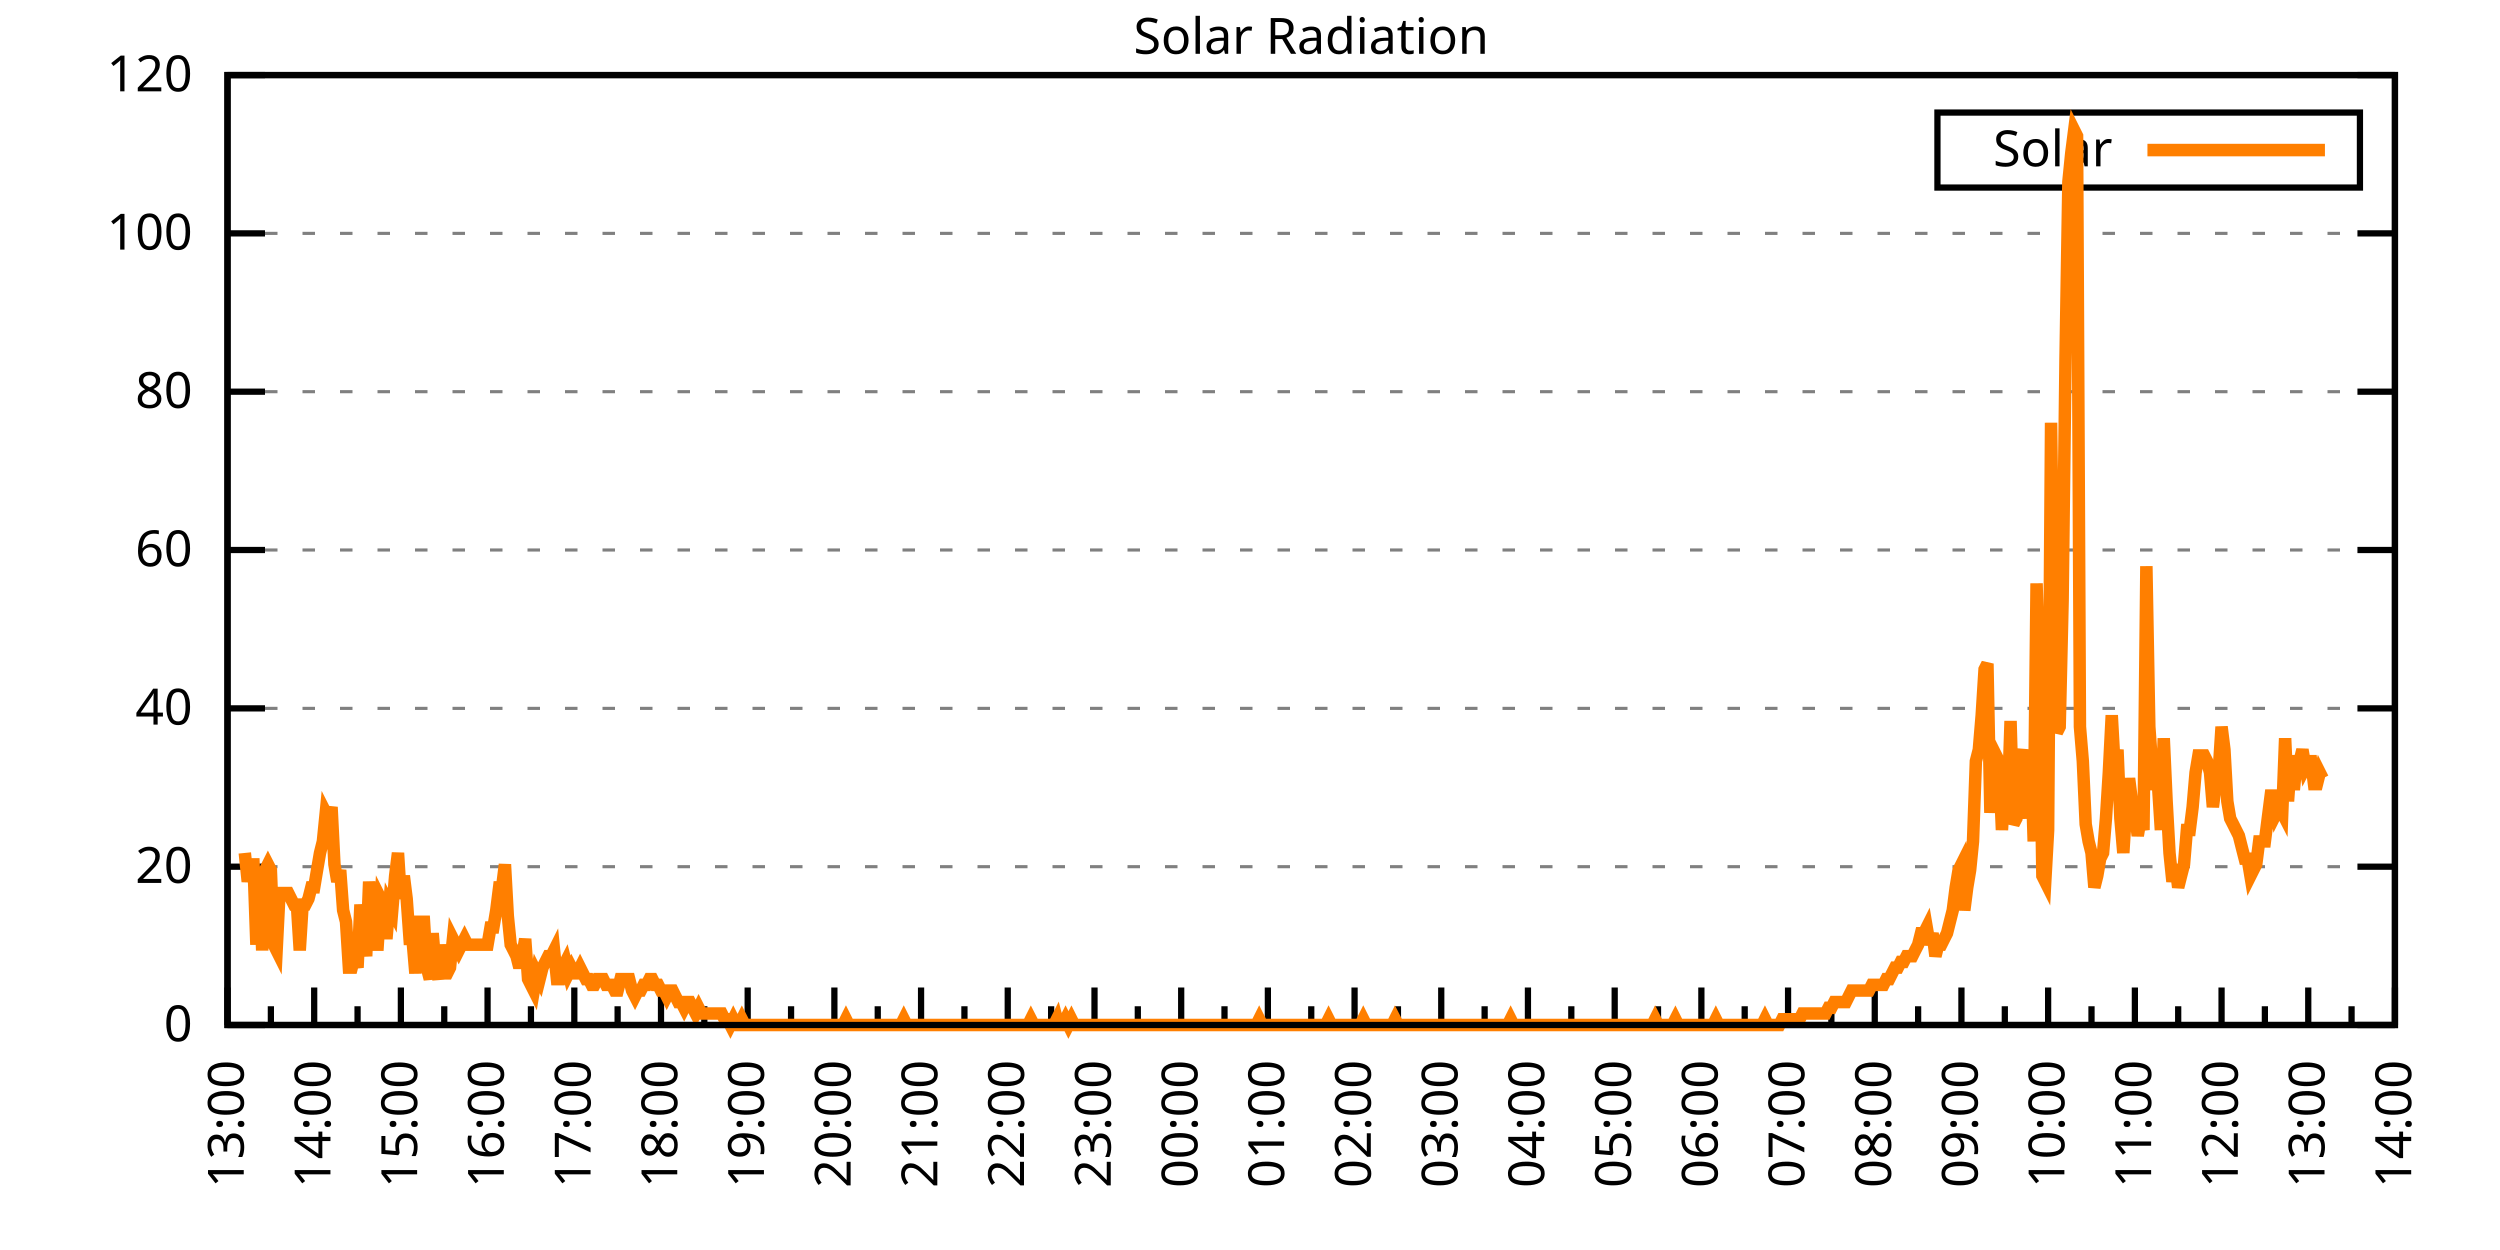
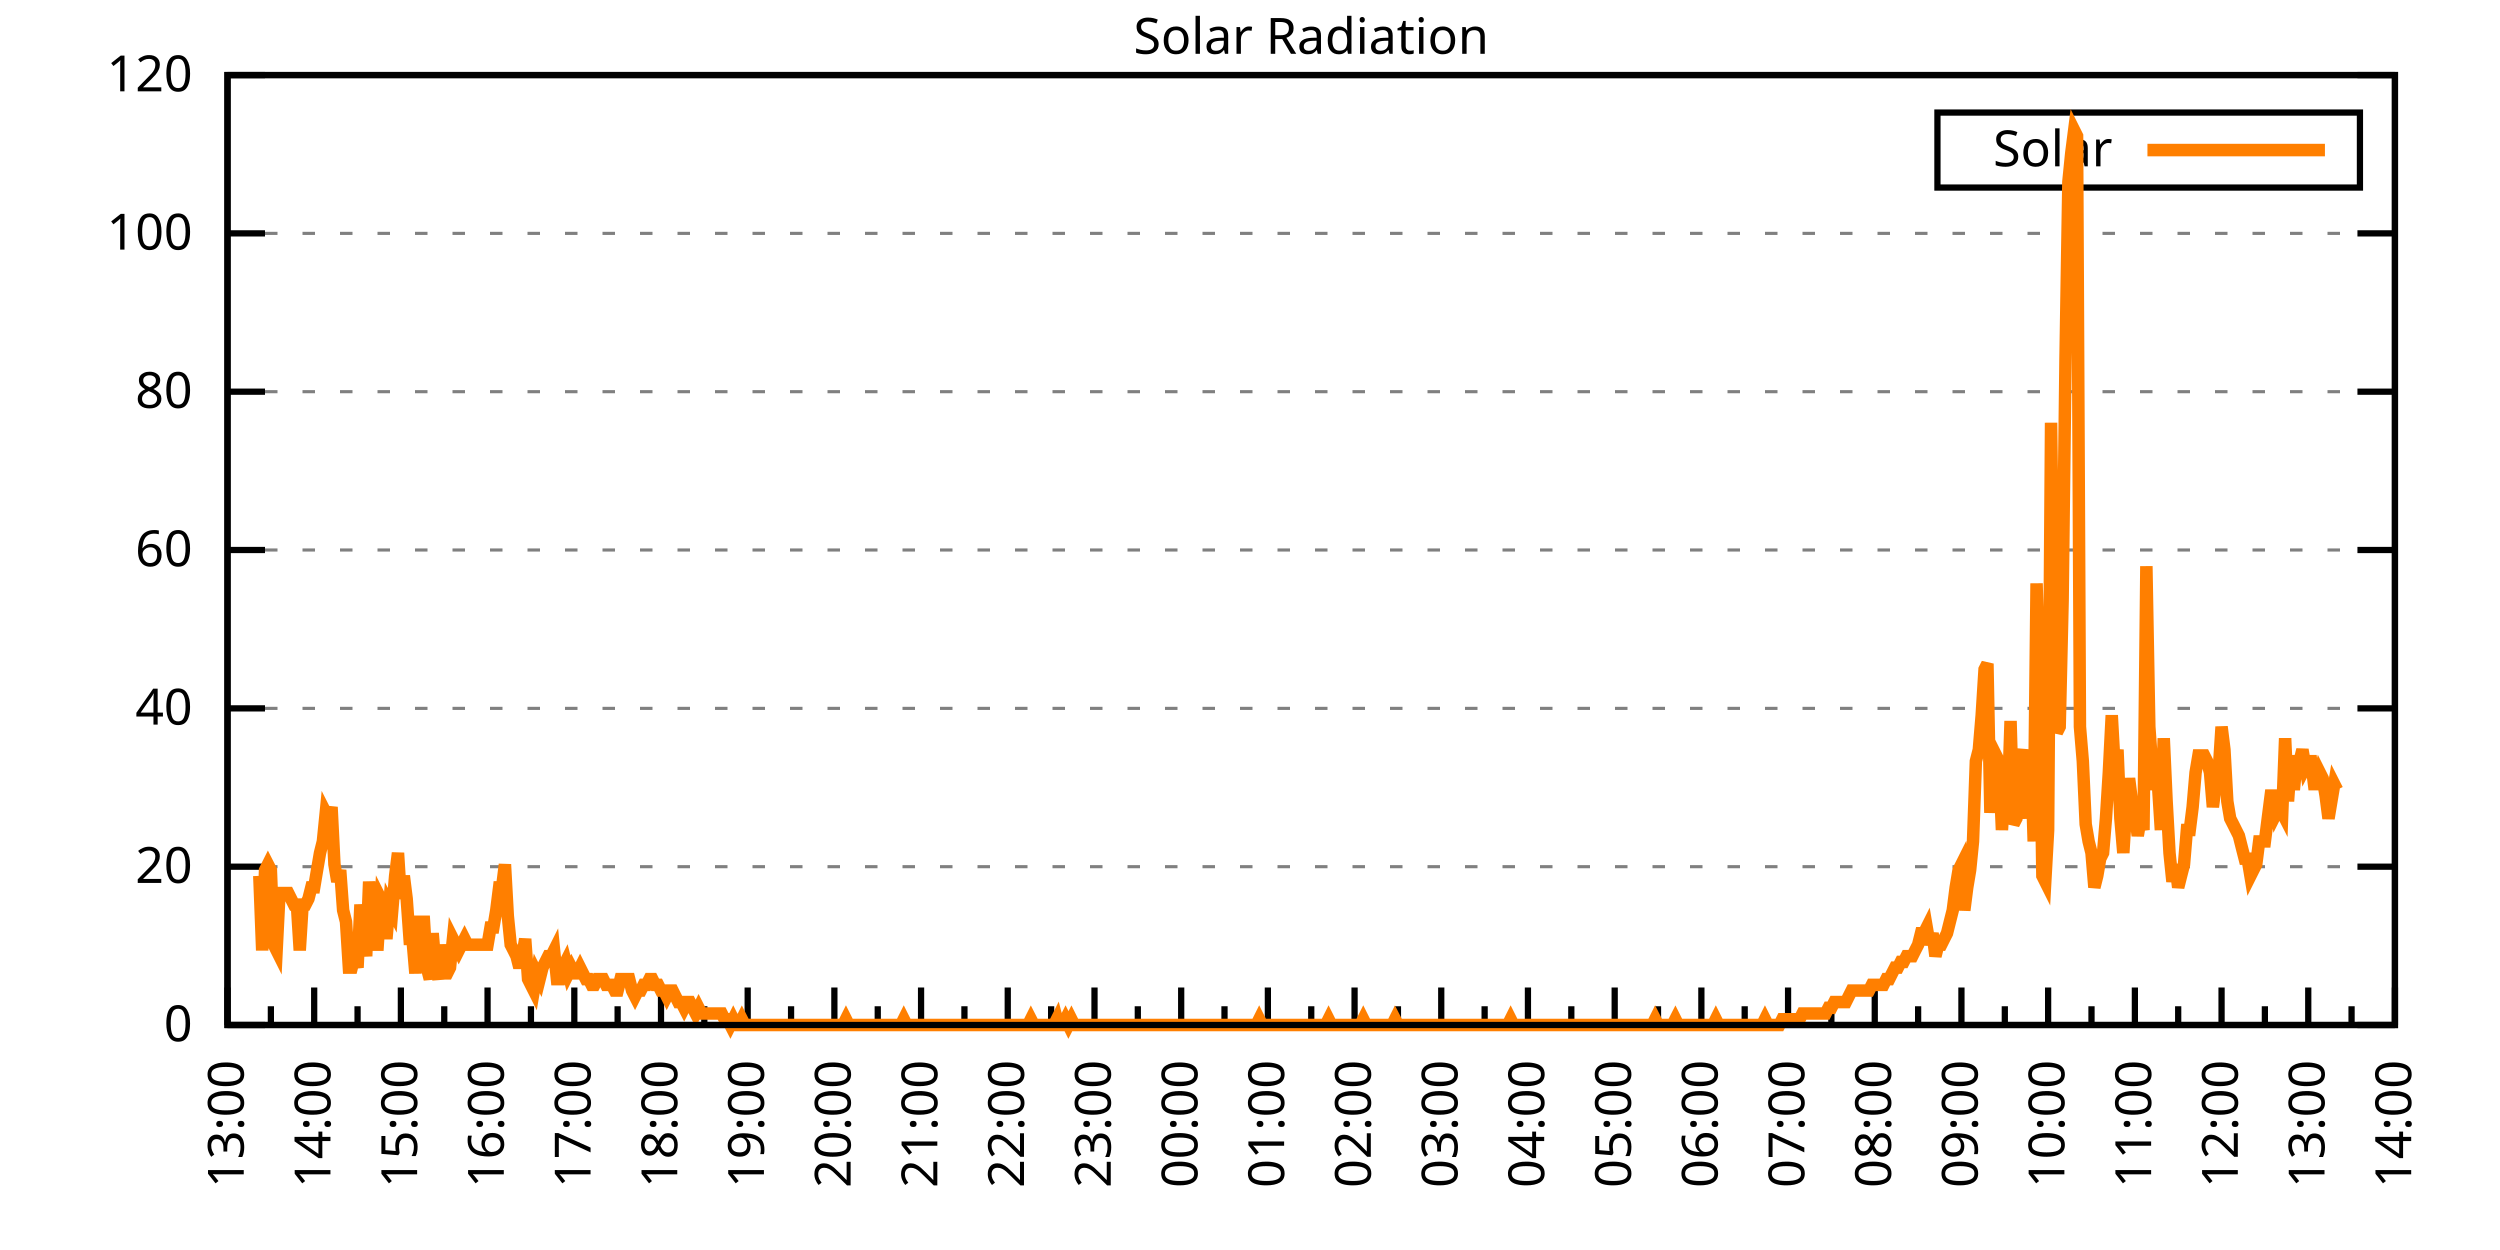
<svg xmlns="http://www.w3.org/2000/svg" xmlns:xlink="http://www.w3.org/1999/xlink" width="400" height="200" viewBox="0 0 400 200">
  <g id="gnuplot_canvas">
    <rect x="0" y="0" width="400" height="200" fill="none" />
    <defs>
      <circle id="gpDot" r="0.5" stroke-width="0.5" stroke="currentColor" />
      <path id="gpPt0" stroke-width="0.333" stroke="currentColor" d="M-1,0 h2 M0,-1 v2" />
      <path id="gpPt1" stroke-width="0.333" stroke="currentColor" d="M-1,-1 L1,1 M1,-1 L-1,1" />
      <path id="gpPt2" stroke-width="0.333" stroke="currentColor" d="M-1,0 L1,0 M0,-1 L0,1 M-1,-1 L1,1 M-1,1 L1,-1" />
      <rect id="gpPt3" stroke-width="0.333" stroke="currentColor" x="-1" y="-1" width="2" height="2" />
      <rect id="gpPt4" stroke-width="0.333" stroke="currentColor" fill="currentColor" x="-1" y="-1" width="2" height="2" />
      <circle id="gpPt5" stroke-width="0.333" stroke="currentColor" cx="0" cy="0" r="1" />
      <use xlink:href="#gpPt5" id="gpPt6" fill="currentColor" stroke="none" />
      <path id="gpPt7" stroke-width="0.333" stroke="currentColor" d="M0,-1.33 L-1.33,0.67 L1.33,0.67 z" />
      <use xlink:href="#gpPt7" id="gpPt8" fill="currentColor" stroke="none" />
      <use xlink:href="#gpPt7" id="gpPt9" stroke="currentColor" transform="rotate(180)" />
      <use xlink:href="#gpPt9" id="gpPt10" fill="currentColor" stroke="none" />
      <use xlink:href="#gpPt3" id="gpPt11" stroke="currentColor" transform="rotate(45)" />
      <use xlink:href="#gpPt11" id="gpPt12" fill="currentColor" stroke="none" />
      <path id="gpPt13" stroke-width="0.333" stroke="currentColor" d="M0,1.330 L1.265,0.411 L0.782,-1.067 L-0.782,-1.076 L-1.265,0.411 z" />
      <use xlink:href="#gpPt13" id="gpPt14" fill="currentColor" stroke="none" />
      <filter id="textbox" filterUnits="objectBoundingBox" x="0" y="0" height="1" width="1">
        <feFlood flood-color="white" flood-opacity="1" result="bgnd" />
        <feComposite in="SourceGraphic" in2="bgnd" operator="atop" />
      </filter>
      <filter id="greybox" filterUnits="objectBoundingBox" x="0" y="0" height="1" width="1">
        <feFlood flood-color="lightgrey" flood-opacity="1" result="grey" />
        <feComposite in="SourceGraphic" in2="grey" operator="atop" />
      </filter>
    </defs>
    <g fill="none" color="white" stroke="currentColor" stroke-width="1.00" stroke-linecap="butt" stroke-linejoin="miter">
</g>
    <g fill="none" color="black" stroke="currentColor" stroke-width="1.00" stroke-linecap="butt" stroke-linejoin="miter">
      <g stroke="none" shape-rendering="crispEdges">
        <polygon fill="rgb(255, 255, 255)" points="36.40,164.00 383.18,164.00 383.18,12.02 36.40,12.02 " />
      </g>
    </g>
    <g fill="none" color="black" stroke="currentColor" stroke-width="1.00" stroke-linecap="butt" stroke-linejoin="miter">
</g>
    <g fill="none" color="black" stroke="black" stroke-width="0.50" stroke-linecap="butt" stroke-linejoin="miter">
</g>
    <g fill="none" color="gray" stroke="currentColor" stroke-width="0.50" stroke-linecap="butt" stroke-linejoin="miter">
      <path stroke="gray" stroke-dasharray="2,4" class="gridline" d="M36.40,164.00 L383.19,164.00  " />
    </g>
    <g fill="none" color="gray" stroke="gray" stroke-width="1.00" stroke-linecap="butt" stroke-linejoin="miter">
</g>
    <g fill="none" color="black" stroke="currentColor" stroke-width="1.00" stroke-linecap="butt" stroke-linejoin="miter">
      <path stroke="black" d="M36.40,164.00 L42.40,164.00 M383.19,164.00 L377.19,164.00  " />
      <g transform="translate(30.80,166.60)" stroke="none" fill="black" font-family="Sans" font-size="8.00" text-anchor="end">
        <text>
          <tspan font-family="Sans"> 0</tspan>
        </text>
      </g>
    </g>
    <g fill="none" color="black" stroke="currentColor" stroke-width="1.00" stroke-linecap="butt" stroke-linejoin="miter">
</g>
    <g fill="none" color="black" stroke="black" stroke-width="0.50" stroke-linecap="butt" stroke-linejoin="miter">
</g>
    <g fill="none" color="gray" stroke="currentColor" stroke-width="0.50" stroke-linecap="butt" stroke-linejoin="miter">
      <path stroke="gray" stroke-dasharray="2,4" class="gridline" d="M36.40,138.67 L383.19,138.67  " />
    </g>
    <g fill="none" color="gray" stroke="gray" stroke-width="1.00" stroke-linecap="butt" stroke-linejoin="miter">
</g>
    <g fill="none" color="black" stroke="currentColor" stroke-width="1.00" stroke-linecap="butt" stroke-linejoin="miter">
      <path stroke="black" d="M36.40,138.67 L42.40,138.67 M383.19,138.67 L377.19,138.67  " />
      <g transform="translate(30.80,141.27)" stroke="none" fill="black" font-family="Sans" font-size="8.00" text-anchor="end">
        <text>
          <tspan font-family="Sans"> 20</tspan>
        </text>
      </g>
    </g>
    <g fill="none" color="black" stroke="currentColor" stroke-width="1.00" stroke-linecap="butt" stroke-linejoin="miter">
</g>
    <g fill="none" color="black" stroke="black" stroke-width="0.50" stroke-linecap="butt" stroke-linejoin="miter">
</g>
    <g fill="none" color="gray" stroke="currentColor" stroke-width="0.50" stroke-linecap="butt" stroke-linejoin="miter">
      <path stroke="gray" stroke-dasharray="2,4" class="gridline" d="M36.40,113.34 L383.19,113.34  " />
    </g>
    <g fill="none" color="gray" stroke="gray" stroke-width="1.00" stroke-linecap="butt" stroke-linejoin="miter">
</g>
    <g fill="none" color="black" stroke="currentColor" stroke-width="1.00" stroke-linecap="butt" stroke-linejoin="miter">
      <path stroke="black" d="M36.40,113.34 L42.40,113.34 M383.19,113.34 L377.19,113.34  " />
      <g transform="translate(30.80,115.94)" stroke="none" fill="black" font-family="Sans" font-size="8.00" text-anchor="end">
        <text>
          <tspan font-family="Sans"> 40</tspan>
        </text>
      </g>
    </g>
    <g fill="none" color="black" stroke="currentColor" stroke-width="1.00" stroke-linecap="butt" stroke-linejoin="miter">
</g>
    <g fill="none" color="black" stroke="black" stroke-width="0.50" stroke-linecap="butt" stroke-linejoin="miter">
</g>
    <g fill="none" color="gray" stroke="currentColor" stroke-width="0.50" stroke-linecap="butt" stroke-linejoin="miter">
      <path stroke="gray" stroke-dasharray="2,4" class="gridline" d="M36.40,88.00 L383.19,88.00  " />
    </g>
    <g fill="none" color="gray" stroke="gray" stroke-width="1.00" stroke-linecap="butt" stroke-linejoin="miter">
</g>
    <g fill="none" color="black" stroke="currentColor" stroke-width="1.00" stroke-linecap="butt" stroke-linejoin="miter">
      <path stroke="black" d="M36.40,88.00 L42.40,88.00 M383.19,88.00 L377.19,88.00  " />
      <g transform="translate(30.80,90.60)" stroke="none" fill="black" font-family="Sans" font-size="8.00" text-anchor="end">
        <text>
          <tspan font-family="Sans"> 60</tspan>
        </text>
      </g>
    </g>
    <g fill="none" color="black" stroke="currentColor" stroke-width="1.00" stroke-linecap="butt" stroke-linejoin="miter">
</g>
    <g fill="none" color="black" stroke="black" stroke-width="0.50" stroke-linecap="butt" stroke-linejoin="miter">
</g>
    <g fill="none" color="gray" stroke="currentColor" stroke-width="0.50" stroke-linecap="butt" stroke-linejoin="miter">
      <path stroke="gray" stroke-dasharray="2,4" class="gridline" d="M36.40,62.67 L383.19,62.67  " />
    </g>
    <g fill="none" color="gray" stroke="gray" stroke-width="1.00" stroke-linecap="butt" stroke-linejoin="miter">
</g>
    <g fill="none" color="black" stroke="currentColor" stroke-width="1.00" stroke-linecap="butt" stroke-linejoin="miter">
      <path stroke="black" d="M36.40,62.67 L42.40,62.67 M383.19,62.67 L377.19,62.67  " />
      <g transform="translate(30.80,65.27)" stroke="none" fill="black" font-family="Sans" font-size="8.00" text-anchor="end">
        <text>
          <tspan font-family="Sans"> 80</tspan>
        </text>
      </g>
    </g>
    <g fill="none" color="black" stroke="currentColor" stroke-width="1.00" stroke-linecap="butt" stroke-linejoin="miter">
</g>
    <g fill="none" color="black" stroke="black" stroke-width="0.50" stroke-linecap="butt" stroke-linejoin="miter">
</g>
    <g fill="none" color="gray" stroke="currentColor" stroke-width="0.50" stroke-linecap="butt" stroke-linejoin="miter">
      <path stroke="gray" stroke-dasharray="2,4" class="gridline" d="M36.40,37.34 L383.19,37.34  " />
    </g>
    <g fill="none" color="gray" stroke="gray" stroke-width="1.00" stroke-linecap="butt" stroke-linejoin="miter">
</g>
    <g fill="none" color="black" stroke="currentColor" stroke-width="1.00" stroke-linecap="butt" stroke-linejoin="miter">
      <path stroke="black" d="M36.40,37.34 L42.40,37.34 M383.19,37.34 L377.19,37.34  " />
      <g transform="translate(30.80,39.94)" stroke="none" fill="black" font-family="Sans" font-size="8.00" text-anchor="end">
        <text>
          <tspan font-family="Sans"> 100</tspan>
        </text>
      </g>
    </g>
    <g fill="none" color="black" stroke="currentColor" stroke-width="1.00" stroke-linecap="butt" stroke-linejoin="miter">
</g>
    <g fill="none" color="black" stroke="black" stroke-width="0.50" stroke-linecap="butt" stroke-linejoin="miter">
</g>
    <g fill="none" color="gray" stroke="currentColor" stroke-width="0.50" stroke-linecap="butt" stroke-linejoin="miter">
      <path stroke="gray" stroke-dasharray="2,4" class="gridline" d="M36.40,12.01 L383.19,12.01  " />
    </g>
    <g fill="none" color="gray" stroke="gray" stroke-width="1.00" stroke-linecap="butt" stroke-linejoin="miter">
</g>
    <g fill="none" color="black" stroke="currentColor" stroke-width="1.00" stroke-linecap="butt" stroke-linejoin="miter">
      <path stroke="black" d="M36.40,12.01 L42.40,12.01 M383.19,12.01 L377.19,12.01  " />
      <g transform="translate(30.80,14.61)" stroke="none" fill="black" font-family="Sans" font-size="8.00" text-anchor="end">
        <text>
          <tspan font-family="Sans"> 120</tspan>
        </text>
      </g>
    </g>
    <g fill="none" color="black" stroke="currentColor" stroke-width="1.00" stroke-linecap="butt" stroke-linejoin="miter">
      <path stroke="black" d="M36.40,164.00 L36.40,158.00  " />
      <g transform="translate(39.00,169.60) rotate(270)" stroke="none" fill="black" font-family="Sans" font-size="8.00" text-anchor="end">
        <text>
          <tspan font-family="Sans">13:00</tspan>
        </text>
      </g>
    </g>
    <g fill="none" color="black" stroke="currentColor" stroke-width="1.00" stroke-linecap="butt" stroke-linejoin="miter">
      <path stroke="black" d="M43.34,164.00 L43.34,161.00 M50.27,164.00 L50.27,158.00  " />
      <g transform="translate(52.87,169.60) rotate(270)" stroke="none" fill="black" font-family="Sans" font-size="8.00" text-anchor="end">
        <text>
          <tspan font-family="Sans">14:00</tspan>
        </text>
      </g>
    </g>
    <g fill="none" color="black" stroke="currentColor" stroke-width="1.00" stroke-linecap="butt" stroke-linejoin="miter">
      <path stroke="black" d="M57.21,164.00 L57.21,161.00 M64.14,164.00 L64.14,158.00  " />
      <g transform="translate(66.74,169.60) rotate(270)" stroke="none" fill="black" font-family="Sans" font-size="8.00" text-anchor="end">
        <text>
          <tspan font-family="Sans">15:00</tspan>
        </text>
      </g>
    </g>
    <g fill="none" color="black" stroke="currentColor" stroke-width="1.00" stroke-linecap="butt" stroke-linejoin="miter">
      <path stroke="black" d="M71.08,164.00 L71.08,161.00 M78.01,164.00 L78.01,158.00  " />
      <g transform="translate(80.61,169.60) rotate(270)" stroke="none" fill="black" font-family="Sans" font-size="8.00" text-anchor="end">
        <text>
          <tspan font-family="Sans">16:00</tspan>
        </text>
      </g>
    </g>
    <g fill="none" color="black" stroke="currentColor" stroke-width="1.00" stroke-linecap="butt" stroke-linejoin="miter">
      <path stroke="black" d="M84.95,164.00 L84.95,161.00 M91.89,164.00 L91.89,158.00  " />
      <g transform="translate(94.49,169.60) rotate(270)" stroke="none" fill="black" font-family="Sans" font-size="8.00" text-anchor="end">
        <text>
          <tspan font-family="Sans">17:00</tspan>
        </text>
      </g>
    </g>
    <g fill="none" color="black" stroke="currentColor" stroke-width="1.00" stroke-linecap="butt" stroke-linejoin="miter">
      <path stroke="black" d="M98.82,164.00 L98.82,161.00 M105.76,164.00 L105.76,158.00  " />
      <g transform="translate(108.36,169.60) rotate(270)" stroke="none" fill="black" font-family="Sans" font-size="8.00" text-anchor="end">
        <text>
          <tspan font-family="Sans">18:00</tspan>
        </text>
      </g>
    </g>
    <g fill="none" color="black" stroke="currentColor" stroke-width="1.00" stroke-linecap="butt" stroke-linejoin="miter">
      <path stroke="black" d="M112.69,164.00 L112.69,161.00 M119.63,164.00 L119.63,158.00  " />
      <g transform="translate(122.23,169.60) rotate(270)" stroke="none" fill="black" font-family="Sans" font-size="8.00" text-anchor="end">
        <text>
          <tspan font-family="Sans">19:00</tspan>
        </text>
      </g>
    </g>
    <g fill="none" color="black" stroke="currentColor" stroke-width="1.00" stroke-linecap="butt" stroke-linejoin="miter">
      <path stroke="black" d="M126.57,164.00 L126.57,161.00 M133.50,164.00 L133.50,158.00  " />
      <g transform="translate(136.10,169.60) rotate(270)" stroke="none" fill="black" font-family="Sans" font-size="8.00" text-anchor="end">
        <text>
          <tspan font-family="Sans">20:00</tspan>
        </text>
      </g>
    </g>
    <g fill="none" color="black" stroke="currentColor" stroke-width="1.00" stroke-linecap="butt" stroke-linejoin="miter">
      <path stroke="black" d="M140.44,164.00 L140.44,161.00 M147.37,164.00 L147.37,158.00  " />
      <g transform="translate(149.97,169.60) rotate(270)" stroke="none" fill="black" font-family="Sans" font-size="8.00" text-anchor="end">
        <text>
          <tspan font-family="Sans">21:00</tspan>
        </text>
      </g>
    </g>
    <g fill="none" color="black" stroke="currentColor" stroke-width="1.00" stroke-linecap="butt" stroke-linejoin="miter">
      <path stroke="black" d="M154.31,164.00 L154.31,161.00 M161.24,164.00 L161.24,158.00  " />
      <g transform="translate(163.84,169.60) rotate(270)" stroke="none" fill="black" font-family="Sans" font-size="8.00" text-anchor="end">
        <text>
          <tspan font-family="Sans">22:00</tspan>
        </text>
      </g>
    </g>
    <g fill="none" color="black" stroke="currentColor" stroke-width="1.00" stroke-linecap="butt" stroke-linejoin="miter">
      <path stroke="black" d="M168.18,164.00 L168.18,161.00 M175.12,164.00 L175.12,158.00  " />
      <g transform="translate(177.72,169.60) rotate(270)" stroke="none" fill="black" font-family="Sans" font-size="8.00" text-anchor="end">
        <text>
          <tspan font-family="Sans">23:00</tspan>
        </text>
      </g>
    </g>
    <g fill="none" color="black" stroke="currentColor" stroke-width="1.00" stroke-linecap="butt" stroke-linejoin="miter">
      <path stroke="black" d="M182.05,164.00 L182.05,161.00 M188.99,164.00 L188.99,158.00  " />
      <g transform="translate(191.59,169.60) rotate(270)" stroke="none" fill="black" font-family="Sans" font-size="8.00" text-anchor="end">
        <text>
          <tspan font-family="Sans">00:00</tspan>
        </text>
      </g>
    </g>
    <g fill="none" color="black" stroke="currentColor" stroke-width="1.00" stroke-linecap="butt" stroke-linejoin="miter">
      <path stroke="black" d="M195.92,164.00 L195.92,161.00 M202.86,164.00 L202.86,158.00  " />
      <g transform="translate(205.46,169.60) rotate(270)" stroke="none" fill="black" font-family="Sans" font-size="8.00" text-anchor="end">
        <text>
          <tspan font-family="Sans">01:00</tspan>
        </text>
      </g>
    </g>
    <g fill="none" color="black" stroke="currentColor" stroke-width="1.00" stroke-linecap="butt" stroke-linejoin="miter">
      <path stroke="black" d="M209.80,164.00 L209.80,161.00 M216.73,164.00 L216.73,158.00  " />
      <g transform="translate(219.33,169.60) rotate(270)" stroke="none" fill="black" font-family="Sans" font-size="8.00" text-anchor="end">
        <text>
          <tspan font-family="Sans">02:00</tspan>
        </text>
      </g>
    </g>
    <g fill="none" color="black" stroke="currentColor" stroke-width="1.00" stroke-linecap="butt" stroke-linejoin="miter">
      <path stroke="black" d="M223.67,164.00 L223.67,161.00 M230.60,164.00 L230.60,158.00  " />
      <g transform="translate(233.20,169.60) rotate(270)" stroke="none" fill="black" font-family="Sans" font-size="8.00" text-anchor="end">
        <text>
          <tspan font-family="Sans">03:00</tspan>
        </text>
      </g>
    </g>
    <g fill="none" color="black" stroke="currentColor" stroke-width="1.00" stroke-linecap="butt" stroke-linejoin="miter">
      <path stroke="black" d="M237.54,164.00 L237.54,161.00 M244.47,164.00 L244.47,158.00  " />
      <g transform="translate(247.07,169.60) rotate(270)" stroke="none" fill="black" font-family="Sans" font-size="8.00" text-anchor="end">
        <text>
          <tspan font-family="Sans">04:00</tspan>
        </text>
      </g>
    </g>
    <g fill="none" color="black" stroke="currentColor" stroke-width="1.00" stroke-linecap="butt" stroke-linejoin="miter">
      <path stroke="black" d="M251.41,164.00 L251.41,161.00 M258.35,164.00 L258.35,158.00  " />
      <g transform="translate(260.95,169.60) rotate(270)" stroke="none" fill="black" font-family="Sans" font-size="8.00" text-anchor="end">
        <text>
          <tspan font-family="Sans">05:00</tspan>
        </text>
      </g>
    </g>
    <g fill="none" color="black" stroke="currentColor" stroke-width="1.00" stroke-linecap="butt" stroke-linejoin="miter">
      <path stroke="black" d="M265.28,164.00 L265.28,161.00 M272.22,164.00 L272.22,158.00  " />
      <g transform="translate(274.82,169.60) rotate(270)" stroke="none" fill="black" font-family="Sans" font-size="8.00" text-anchor="end">
        <text>
          <tspan font-family="Sans">06:00</tspan>
        </text>
      </g>
    </g>
    <g fill="none" color="black" stroke="currentColor" stroke-width="1.00" stroke-linecap="butt" stroke-linejoin="miter">
      <path stroke="black" d="M279.15,164.00 L279.15,161.00 M286.09,164.00 L286.09,158.00  " />
      <g transform="translate(288.69,169.60) rotate(270)" stroke="none" fill="black" font-family="Sans" font-size="8.00" text-anchor="end">
        <text>
          <tspan font-family="Sans">07:00</tspan>
        </text>
      </g>
    </g>
    <g fill="none" color="black" stroke="currentColor" stroke-width="1.00" stroke-linecap="butt" stroke-linejoin="miter">
      <path stroke="black" d="M293.02,164.00 L293.02,161.00 M299.96,164.00 L299.96,158.00  " />
      <g transform="translate(302.56,169.60) rotate(270)" stroke="none" fill="black" font-family="Sans" font-size="8.00" text-anchor="end">
        <text>
          <tspan font-family="Sans">08:00</tspan>
        </text>
      </g>
    </g>
    <g fill="none" color="black" stroke="currentColor" stroke-width="1.00" stroke-linecap="butt" stroke-linejoin="miter">
      <path stroke="black" d="M306.90,164.00 L306.90,161.00 M313.83,164.00 L313.83,158.00  " />
      <g transform="translate(316.43,169.60) rotate(270)" stroke="none" fill="black" font-family="Sans" font-size="8.00" text-anchor="end">
        <text>
          <tspan font-family="Sans">09:00</tspan>
        </text>
      </g>
    </g>
    <g fill="none" color="black" stroke="currentColor" stroke-width="1.00" stroke-linecap="butt" stroke-linejoin="miter">
      <path stroke="black" d="M320.77,164.00 L320.77,161.00 M327.70,164.00 L327.70,158.00  " />
      <g transform="translate(330.30,169.60) rotate(270)" stroke="none" fill="black" font-family="Sans" font-size="8.00" text-anchor="end">
        <text>
          <tspan font-family="Sans">10:00</tspan>
        </text>
      </g>
    </g>
    <g fill="none" color="black" stroke="currentColor" stroke-width="1.00" stroke-linecap="butt" stroke-linejoin="miter">
      <path stroke="black" d="M334.64,164.00 L334.64,161.00 M341.58,164.00 L341.58,158.00  " />
      <g transform="translate(344.18,169.60) rotate(270)" stroke="none" fill="black" font-family="Sans" font-size="8.00" text-anchor="end">
        <text>
          <tspan font-family="Sans">11:00</tspan>
        </text>
      </g>
    </g>
    <g fill="none" color="black" stroke="currentColor" stroke-width="1.00" stroke-linecap="butt" stroke-linejoin="miter">
      <path stroke="black" d="M348.51,164.00 L348.51,161.00 M355.45,164.00 L355.45,158.00  " />
      <g transform="translate(358.05,169.60) rotate(270)" stroke="none" fill="black" font-family="Sans" font-size="8.00" text-anchor="end">
        <text>
          <tspan font-family="Sans">12:00</tspan>
        </text>
      </g>
    </g>
    <g fill="none" color="black" stroke="currentColor" stroke-width="1.00" stroke-linecap="butt" stroke-linejoin="miter">
      <path stroke="black" d="M362.38,164.00 L362.38,161.00 M369.32,164.00 L369.32,158.00  " />
      <g transform="translate(371.92,169.60) rotate(270)" stroke="none" fill="black" font-family="Sans" font-size="8.00" text-anchor="end">
        <text>
          <tspan font-family="Sans">13:00</tspan>
        </text>
      </g>
    </g>
    <g fill="none" color="black" stroke="currentColor" stroke-width="1.00" stroke-linecap="butt" stroke-linejoin="miter">
      <path stroke="black" d="M376.25,164.00 L376.25,161.00 M383.19,164.00 L383.19,158.00  " />
      <g transform="translate(385.79,169.60) rotate(270)" stroke="none" fill="black" font-family="Sans" font-size="8.00" text-anchor="end">
        <text>
          <tspan font-family="Sans">14:00</tspan>
        </text>
      </g>
    </g>
    <g fill="none" color="black" stroke="currentColor" stroke-width="1.00" stroke-linecap="butt" stroke-linejoin="miter">
</g>
    <g fill="none" color="black" stroke="currentColor" stroke-width="1.00" stroke-linecap="butt" stroke-linejoin="miter">
      <path stroke="black" d="M36.40,12.01 L36.40,164.00 L383.19,164.00 L383.19,12.01 L36.40,12.01 Z  " />
    </g>
    <g fill="none" color="black" stroke="currentColor" stroke-width="1.00" stroke-linecap="butt" stroke-linejoin="miter">
      <g transform="translate(6.80,88.01) rotate(270)" stroke="none" fill="black" font-family="Sans" font-size="8.00" text-anchor="middle">
        <text />
      </g>
    </g>
    <g fill="none" color="black" stroke="currentColor" stroke-width="1.00" stroke-linecap="butt" stroke-linejoin="miter">
</g>
    <g fill="none" color="black" stroke="currentColor" stroke-width="1.00" stroke-linecap="butt" stroke-linejoin="miter">
      <path stroke="black" d="M309.99,30.01 L309.99,18.01 L377.59,18.01 L377.59,30.01 L309.99,30.01 Z  " />
    </g>
    <g id="Solar_Radiation_plot_1">
      <g fill="none" color="white" stroke="black" stroke-width="2.00" stroke-linecap="butt" stroke-linejoin="miter">
</g>
      <g fill="none" color="black" stroke="currentColor" stroke-width="2.00" stroke-linecap="butt" stroke-linejoin="miter">
        <g transform="translate(337.99,26.61)" stroke="none" fill="black" font-family="Sans" font-size="8.00" text-anchor="end">
          <text>
            <tspan font-family="Sans">Solar</tspan>
          </text>
        </g>
      </g>
      <g fill="none" color="black" stroke="currentColor" stroke-width="2.00" stroke-linecap="butt" stroke-linejoin="miter">
-         <path stroke="rgb(255, 127,   0)" d="M343.59,24.01 L371.99,24.01 M39.17,136.47 L39.64,141.06 L40.10,138.30 L40.56,138.30 L41.02,151.15 L41.49,140.14   L41.95,152.07 L42.41,139.22 L42.87,138.30 L43.34,139.22 L43.80,151.15 L44.26,152.07 L44.72,142.89 L45.19,142.89   L45.65,142.89 L46.11,142.89 L46.57,143.81 L47.03,144.73 L47.50,144.73 L47.96,152.07 L48.42,144.73 L48.88,144.73   L49.35,143.81 L49.81,141.98 L50.27,141.98 L50.73,139.22 L51.20,136.47 L51.66,134.63 L52.12,130.05 L52.58,130.96   L53.05,129.13 L53.51,138.30 L53.97,141.06 L54.43,139.22 L54.90,145.65 L55.36,147.48 L55.82,154.82 L56.28,154.82   L56.75,152.99 L57.21,154.82 L57.67,144.73 L58.13,149.32 L58.59,152.99 L59.06,141.06 L59.52,146.56 L59.98,151.15   L60.44,151.15 L60.91,143.81 L61.37,144.73 L61.83,150.23 L62.29,144.73 L62.76,145.65 L63.22,140.14 L63.68,136.47   L64.14,143.81 L64.61,140.14 L65.07,143.81 L65.53,150.23 L65.99,150.23 L66.46,155.74 L66.92,147.48 L67.38,147.48   L67.84,147.48 L68.30,154.82 L68.77,156.66 L69.23,149.32 L69.69,154.82 L70.15,156.66 L70.62,151.15 L71.08,155.74   L71.54,155.74 L72.00,154.82 L72.47,150.23 L72.93,151.15 L73.39,152.07 L73.85,151.15 L74.32,150.23 L74.78,151.15   L75.24,151.15 L75.70,151.15 L76.17,151.15 L76.63,151.15 L77.09,151.15 L77.55,151.15 L78.01,151.15 L78.48,148.40   L78.94,148.40 L79.40,145.65 L79.86,141.98 L80.33,141.98 L80.79,138.30 L81.25,146.56 L81.71,151.15 L82.18,152.07   L82.64,152.99 L83.10,154.82 L83.56,152.99 L84.03,150.23 L84.49,156.66 L84.95,157.58 L85.41,158.49 L85.88,155.74   L86.34,156.66 L86.80,154.82 L87.26,153.91 L87.72,152.99 L88.19,152.99 L88.65,152.07 L89.11,156.66 L89.57,156.66   L90.04,154.82 L90.50,153.91 L90.96,155.74 L91.42,154.82 L91.89,155.74 L92.35,155.74 L92.81,154.82 L93.27,155.74   L93.74,156.66 L94.20,156.66 L94.66,157.58 L95.12,157.58 L95.59,156.66 L96.05,156.66 L96.51,156.66 L96.97,157.58   L97.44,157.58 L97.90,157.58 L98.36,158.49 L98.82,158.49 L99.28,156.66 L99.75,156.66 L100.21,156.66 L100.67,156.66   L101.13,158.49 L101.60,159.41 L102.06,158.49 L102.52,158.49 L102.98,157.58 L103.45,157.58 L103.91,156.66 L104.37,156.66   L104.83,157.58 L105.30,157.58 L105.76,158.49 L106.22,158.49 L106.68,159.41 L107.15,158.49 L107.61,158.49 L108.07,159.41   L108.53,160.33 L108.99,160.33 L109.46,161.25 L109.92,160.33 L110.38,160.33 L110.84,161.25 L111.31,162.16 L111.77,161.25   L112.23,162.16 L112.69,162.16 L113.16,162.16 L113.62,162.16 L114.08,162.16 L114.54,162.16 L115.01,162.16 L115.47,162.16   L115.93,163.08 L116.39,163.08 L116.86,164.00 L117.32,163.08 L117.78,164.00 L118.24,164.00 L118.70,163.08 L119.17,164.00   L119.63,164.00 L120.09,164.00 L120.55,164.00 L121.02,164.00 L121.48,164.00 L121.94,164.00 L122.40,164.00 L122.87,164.00   L123.33,164.00 L123.79,164.00 L124.25,164.00 L124.72,164.00 L125.18,164.00 L125.64,164.00 L126.10,164.00 L126.57,164.00   L127.03,164.00 L127.49,164.00 L127.95,164.00 L128.41,164.00 L128.88,164.00 L129.34,164.00 L129.80,164.00 L130.26,164.00   L130.73,164.00 L131.19,164.00 L131.65,164.00 L132.11,164.00 L132.58,164.00 L133.04,164.00 L133.50,164.00 L133.96,164.00   L134.43,164.00 L134.89,164.00 L135.35,163.08 L135.81,164.00 L136.28,164.00 L136.74,164.00 L137.20,164.00 L137.66,164.00   L138.13,164.00 L138.59,164.00 L139.05,164.00 L139.51,164.00 L139.97,164.00 L140.44,164.00 L140.90,164.00 L141.36,164.00   L141.82,164.00 L142.29,164.00 L142.75,164.00 L143.21,164.00 L143.67,164.00 L144.14,164.00 L144.60,163.08 L145.06,164.00   L145.52,164.00 L145.99,164.00 L146.45,164.00 L146.91,164.00 L147.37,164.00 L147.84,164.00 L148.30,164.00 L148.76,164.00   L149.22,164.00 L149.68,164.00 L150.15,164.00 L150.61,164.00 L151.07,164.00 L151.53,164.00 L152.00,164.00 L152.46,164.00   L152.92,164.00 L153.38,164.00 L153.85,164.00 L154.31,164.00 L154.77,164.00 L155.23,164.00 L155.70,164.00 L156.16,164.00   L156.62,164.00 L157.08,164.00 L157.55,164.00 L158.01,164.00 L158.47,164.00 L158.93,164.00 L159.39,164.00 L159.86,164.00   L160.32,164.00 L160.78,164.00 L161.24,164.00 L161.71,164.00 L162.17,164.00 L162.63,164.00 L163.09,164.00 L163.56,164.00   L164.02,164.00 L164.48,164.00 L164.94,163.08 L165.41,164.00 L165.87,164.00 L166.33,164.00 L166.79,164.00 L167.26,164.00   L167.72,164.00 L168.18,164.00 L168.64,164.00 L169.10,163.08 L169.34,164.00 L170.03,164.00 L170.49,163.08 L170.95,164.00   L171.42,163.08 L171.88,164.00 L172.34,164.00 L172.80,164.00 L173.27,164.00 L173.73,164.00 L174.19,164.00 L174.65,164.00   L175.12,164.00 L175.58,164.00 L176.04,164.00 L176.50,164.00 L176.97,164.00 L177.43,164.00 L177.89,164.00 L178.35,164.00   L178.82,164.00 L179.28,164.00 L179.74,164.00 L180.20,164.00 L180.66,164.00 L181.13,164.00 L181.59,164.00 L182.05,164.00   L182.51,164.00 L182.98,164.00 L183.44,164.00 L183.90,164.00 L184.36,164.00 L184.83,164.00 L185.29,164.00 L185.75,164.00   L186.21,164.00 L186.68,164.00 L187.14,164.00 L187.60,164.00 L188.06,164.00 L188.53,164.00 L188.99,164.00 L189.45,164.00   L189.91,164.00 L190.37,164.00 L190.84,164.00 L191.30,164.00 L191.76,164.00 L192.22,164.00 L192.69,164.00 L193.15,164.00   L193.61,164.00 L194.07,164.00 L194.54,164.00 L195.00,164.00 L195.46,164.00 L195.92,164.00 L196.39,164.00 L196.85,164.00   L197.31,164.00 L197.77,164.00 L198.24,164.00 L198.70,164.00 L199.16,164.00 L199.62,164.00 L200.08,164.00 L200.55,164.00   L201.01,164.00 L201.47,163.08 L201.93,164.00 L202.40,164.00 L202.86,164.00 L203.32,164.00 L203.78,164.00 L204.25,164.00   L204.71,164.00 L205.17,164.00 L205.63,164.00 L206.10,164.00 L206.56,164.00 L207.02,164.00 L207.48,164.00 L207.95,164.00   L208.41,164.00 L208.87,164.00 L209.33,164.00 L209.80,164.00 L210.26,164.00 L210.72,164.00 L211.18,164.00 L211.64,164.00   L212.11,164.00 L212.57,163.08 L213.03,164.00 L213.49,164.00 L213.96,164.00 L214.42,164.00 L214.88,164.00 L215.34,164.00   L215.81,164.00 L216.27,164.00 L216.73,164.00 L217.19,164.00 L217.66,164.00 L218.12,163.08 L218.58,164.00 L219.04,164.00   L219.51,164.00 L219.97,164.00 L220.43,164.00 L220.89,164.00 L221.35,164.00 L221.82,164.00 L222.28,164.00 L222.74,164.00   L223.20,163.08 L223.67,164.00 L224.13,164.00 L224.59,164.00 L225.05,164.00 L225.52,164.00 L225.98,164.00 L226.44,164.00   L226.90,164.00 L227.37,164.00 L227.83,164.00 L228.29,164.00 L228.75,164.00 L229.22,164.00 L229.68,164.00 L230.14,164.00   L230.60,164.00 L231.06,164.00 L231.53,164.00 L231.99,164.00 L232.45,164.00 L232.91,164.00 L233.38,164.00 L233.84,164.00   L234.30,164.00 L234.76,164.00 L235.23,164.00 L235.69,164.00 L236.15,164.00 L236.61,164.00 L237.08,164.00 L237.54,164.00   L238.00,164.00 L238.46,164.00 L238.93,164.00 L239.39,164.00 L239.85,164.00 L240.31,164.00 L240.77,164.00 L241.24,164.00   L241.70,163.08 L242.16,164.00 L242.62,164.00 L243.09,164.00 L243.55,164.00 L244.01,164.00 L244.47,164.00 L244.94,164.00   L245.40,164.00 L245.86,164.00 L246.32,164.00 L246.79,164.00 L247.25,164.00 L247.71,164.00 L248.17,164.00 L248.64,164.00   L249.10,164.00 L249.56,164.00 L250.02,164.00 L250.49,164.00 L250.95,164.00 L251.41,164.00 L251.87,164.00 L252.33,164.00   L252.80,164.00 L253.26,164.00 L253.72,164.00 L254.18,164.00 L254.65,164.00 L255.11,164.00 L255.57,164.00 L256.03,164.00   L256.50,164.00 L256.96,164.00 L257.42,164.00 L257.88,164.00 L258.35,164.00 L258.81,164.00 L259.27,164.00 L259.73,164.00   L260.20,164.00 L260.66,164.00 L261.12,164.00 L261.58,164.00 L262.04,164.00 L262.51,164.00 L262.97,164.00 L263.43,164.00   L263.89,164.00 L264.36,164.00 L264.82,163.08 L265.28,164.00 L265.74,164.00 L266.21,164.00 L266.67,164.00 L267.13,164.00   L267.59,164.00 L268.06,163.08 L268.52,164.00 L268.98,164.00 L269.44,164.00 L269.91,164.00 L270.37,164.00 L270.83,164.00   L271.29,164.00 L271.75,164.00 L272.22,164.00 L272.68,164.00 L273.14,164.00 L273.60,164.00 L274.07,164.00 L274.53,163.08   L274.99,164.00 L275.45,164.00 L275.92,164.00 L276.38,164.00 L276.84,164.00 L277.30,164.00 L277.77,164.00 L278.23,164.00   L278.69,164.00 L279.15,164.00 L279.62,164.00 L280.08,164.00 L280.54,164.00 L281.00,164.00 L281.46,164.00 L281.93,164.00   L282.39,163.08 L282.85,164.00 L283.31,164.00 L283.78,164.00 L284.24,164.00 L284.70,164.00 L285.16,163.08 L285.63,163.08   L286.09,163.08 L286.55,163.08 L287.01,163.08 L287.48,163.08 L287.94,163.08 L288.40,162.16 L288.86,162.16 L289.33,162.16   L289.79,162.16 L290.25,162.16 L290.71,162.16 L291.18,162.16 L291.64,162.16 L292.10,162.16 L292.56,161.25 L293.02,161.25   L293.49,160.33 L293.95,160.33 L294.41,160.33 L294.87,160.33 L295.34,160.33 L295.80,159.41 L296.26,158.49 L296.72,158.49   L297.19,158.49 L297.65,158.49 L298.11,158.49 L298.57,158.49 L299.04,158.49 L299.50,157.58 L299.96,157.58 L300.42,157.58   L300.89,157.58 L301.35,157.58 L301.81,156.66 L302.27,156.66 L302.73,155.74 L303.20,154.82 L303.66,154.82 L304.12,153.91   L304.58,153.91 L305.05,152.99 L305.51,152.99 L305.97,152.99 L306.43,152.07 L306.90,151.15 L307.36,149.32 L307.82,149.32   L308.28,148.40 L308.75,151.15 L309.21,149.32 L309.67,152.99 L310.13,151.15 L310.60,151.15 L311.06,150.23 L311.52,149.32   L311.98,147.48 L312.44,145.65 L312.91,141.98 L313.37,139.22 L313.83,138.30 L314.29,145.65 L314.76,141.98 L315.22,139.22   L315.68,134.63 L316.14,121.79 L316.61,119.95 L317.07,114.44 L317.53,107.10 L317.99,106.19 L318.46,130.05 L318.92,122.70   L319.38,120.87 L319.84,121.79 L320.31,132.80 L320.77,125.46 L321.23,129.13 L321.69,115.36 L322.15,131.88 L322.62,130.96   L323.08,121.79 L323.54,119.95 L324.00,125.46 L324.47,130.96 L324.93,119.95 L325.39,134.63 L325.85,93.34 L326.32,109.86   L326.78,140.14 L327.24,141.06 L327.70,132.80 L328.17,67.64 L328.63,103.43 L329.09,117.20 L329.55,116.28 L330.02,96.09   L330.48,57.55 L330.94,29.10 L331.40,24.51 L331.87,20.84 L332.33,21.76 L332.79,116.28 L333.25,121.79 L333.71,131.88   L334.18,134.63 L334.64,136.47 L335.10,141.98 L335.56,140.14 L336.03,137.39 L336.49,136.47 L336.95,130.96 L337.41,123.62   L337.88,114.44 L338.34,122.70 L338.80,119.95 L339.26,130.96 L339.73,136.47 L340.19,129.13 L340.65,124.54 L341.11,128.21   L341.58,130.05 L342.04,133.72 L342.50,130.96 L342.96,132.80 L343.42,90.59 L343.89,116.28 L344.35,122.70 L344.81,125.46   L345.27,125.46 L345.74,132.80 L346.20,118.12 L346.66,128.21 L347.12,136.47 L347.59,141.06 L348.05,138.30 L348.51,141.98   L348.97,140.14 L349.44,138.30 L349.90,132.80 L350.36,132.80 L350.82,129.13 L351.29,123.62 L351.75,120.87 L352.21,120.87   L352.67,120.87 L353.13,121.79 L353.60,123.62 L354.06,129.13 L354.52,125.46 L354.98,123.62 L355.45,116.28 L355.91,119.95   L356.37,128.21 L356.83,130.96 L357.30,131.88 L357.76,132.80 L358.22,133.72 L358.68,135.55 L359.15,137.39 L359.61,137.39   L360.07,140.14 L360.53,139.22 L361.00,138.30 L361.46,134.63 L361.92,134.63 L362.38,134.63 L362.84,130.96 L363.31,127.29   L363.77,127.29 L364.23,130.05 L364.69,129.13 L365.16,130.05 L365.62,118.12 L366.08,128.21 L366.54,121.79 L367.01,126.37   L367.47,121.79 L367.93,121.79 L368.39,119.95 L368.86,122.70 L369.32,121.79 L369.78,121.79 L370.24,125.46 L370.71,125.46   L371.17,123.62 L371.63,124.54  " />
+         <path stroke="rgb(255, 127,   0)" d="M343.59,24.01 L371.99,24.01 M41.49,140.14 L41.95,152.07 L42.41,139.22 L42.87,138.30 L43.34,139.22 L43.80,151.15   L44.26,152.07 L44.72,142.89 L45.19,142.89 L45.65,142.89 L46.11,142.89 L46.57,143.81 L47.03,144.73 L47.50,144.73   L47.96,152.07 L48.42,144.73 L48.88,144.73 L49.35,143.81 L49.81,141.98 L50.27,141.98 L50.73,139.22 L51.20,136.47   L51.66,134.63 L52.12,130.05 L52.58,130.96 L53.05,129.13 L53.51,138.30 L53.97,141.06 L54.43,139.22 L54.90,145.65   L55.36,147.48 L55.82,154.82 L56.28,154.82 L56.75,152.99 L57.21,154.82 L57.67,144.73 L58.13,149.32 L58.59,152.99   L59.06,141.06 L59.52,146.56 L59.98,151.15 L60.44,151.15 L60.91,143.81 L61.37,144.73 L61.83,150.23 L62.29,144.73   L62.76,145.65 L63.22,140.14 L63.68,136.47 L64.14,143.81 L64.61,140.14 L65.07,143.81 L65.53,150.23 L65.99,150.23   L66.46,155.74 L66.92,147.48 L67.38,147.48 L67.84,147.48 L68.30,154.82 L68.77,156.66 L69.23,149.32 L69.69,154.82   L70.15,156.66 L70.62,151.15 L71.08,155.74 L71.54,155.74 L72.00,154.82 L72.47,150.23 L72.93,151.15 L73.39,152.07   L73.85,151.15 L74.32,150.23 L74.78,151.15 L75.24,151.15 L75.70,151.15 L76.17,151.15 L76.63,151.15 L77.09,151.15   L77.55,151.15 L78.01,151.15 L78.48,148.40 L78.94,148.40 L79.40,145.65 L79.86,141.98 L80.33,141.98 L80.79,138.30   L81.25,146.56 L81.71,151.15 L82.18,152.07 L82.64,152.99 L83.10,154.82 L83.56,152.99 L84.03,150.23 L84.49,156.66   L84.95,157.58 L85.41,158.49 L85.88,155.74 L86.34,156.66 L86.80,154.82 L87.26,153.91 L87.72,152.99 L88.19,152.99   L88.65,152.07 L89.11,156.66 L89.57,156.66 L90.04,154.82 L90.50,153.91 L90.96,155.74 L91.42,154.82 L91.89,155.74   L92.35,155.74 L92.81,154.82 L93.27,155.74 L93.74,156.66 L94.20,156.66 L94.66,157.58 L95.12,157.58 L95.59,156.66   L96.05,156.66 L96.51,156.66 L96.97,157.58 L97.44,157.58 L97.90,157.58 L98.36,158.49 L98.82,158.49 L99.28,156.66   L99.75,156.66 L100.21,156.66 L100.67,156.66 L101.13,158.49 L101.60,159.41 L102.06,158.49 L102.52,158.49 L102.98,157.58   L103.45,157.58 L103.91,156.66 L104.37,156.66 L104.83,157.58 L105.30,157.58 L105.76,158.49 L106.22,158.49 L106.68,159.41   L107.15,158.49 L107.61,158.49 L108.07,159.41 L108.53,160.33 L108.99,160.33 L109.46,161.25 L109.92,160.33 L110.38,160.33   L110.84,161.25 L111.31,162.16 L111.77,161.25 L112.23,162.16 L112.69,162.16 L113.16,162.16 L113.62,162.16 L114.08,162.16   L114.54,162.16 L115.01,162.16 L115.47,162.16 L115.93,163.08 L116.39,163.08 L116.86,164.00 L117.32,163.08 L117.78,164.00   L118.24,164.00 L118.70,163.08 L119.17,164.00 L119.63,164.00 L120.09,164.00 L120.55,164.00 L121.02,164.00 L121.48,164.00   L121.94,164.00 L122.40,164.00 L122.87,164.00 L123.33,164.00 L123.79,164.00 L124.25,164.00 L124.72,164.00 L125.18,164.00   L125.64,164.00 L126.10,164.00 L126.57,164.00 L127.03,164.00 L127.49,164.00 L127.95,164.00 L128.41,164.00 L128.88,164.00   L129.34,164.00 L129.80,164.00 L130.26,164.00 L130.73,164.00 L131.19,164.00 L131.65,164.00 L132.11,164.00 L132.58,164.00   L133.04,164.00 L133.50,164.00 L133.96,164.00 L134.43,164.00 L134.89,164.00 L135.35,163.08 L135.81,164.00 L136.28,164.00   L136.74,164.00 L137.20,164.00 L137.66,164.00 L138.13,164.00 L138.59,164.00 L139.05,164.00 L139.51,164.00 L139.97,164.00   L140.44,164.00 L140.90,164.00 L141.36,164.00 L141.82,164.00 L142.29,164.00 L142.75,164.00 L143.21,164.00 L143.67,164.00   L144.14,164.00 L144.60,163.08 L145.06,164.00 L145.52,164.00 L145.99,164.00 L146.45,164.00 L146.91,164.00 L147.37,164.00   L147.84,164.00 L148.30,164.00 L148.76,164.00 L149.22,164.00 L149.68,164.00 L150.15,164.00 L150.61,164.00 L151.07,164.00   L151.53,164.00 L152.00,164.00 L152.46,164.00 L152.92,164.00 L153.38,164.00 L153.85,164.00 L154.31,164.00 L154.77,164.00   L155.23,164.00 L155.70,164.00 L156.16,164.00 L156.62,164.00 L157.08,164.00 L157.55,164.00 L158.01,164.00 L158.47,164.00   L158.93,164.00 L159.39,164.00 L159.86,164.00 L160.32,164.00 L160.78,164.00 L161.24,164.00 L161.71,164.00 L162.17,164.00   L162.63,164.00 L163.09,164.00 L163.56,164.00 L164.02,164.00 L164.48,164.00 L164.94,163.08 L165.41,164.00 L165.87,164.00   L166.33,164.00 L166.79,164.00 L167.26,164.00 L167.72,164.00 L168.18,164.00 L168.64,164.00 L169.10,163.08 L169.34,164.00   L170.03,164.00 L170.49,163.08 L170.95,164.00 L171.42,163.08 L171.88,164.00 L172.34,164.00 L172.80,164.00 L173.27,164.00   L173.73,164.00 L174.19,164.00 L174.65,164.00 L175.12,164.00 L175.58,164.00 L176.04,164.00 L176.50,164.00 L176.97,164.00   L177.43,164.00 L177.89,164.00 L178.35,164.00 L178.82,164.00 L179.28,164.00 L179.74,164.00 L180.20,164.00 L180.66,164.00   L181.13,164.00 L181.59,164.00 L182.05,164.00 L182.51,164.00 L182.98,164.00 L183.44,164.00 L183.90,164.00 L184.36,164.00   L184.83,164.00 L185.29,164.00 L185.75,164.00 L186.21,164.00 L186.68,164.00 L187.14,164.00 L187.60,164.00 L188.06,164.00   L188.53,164.00 L188.99,164.00 L189.45,164.00 L189.91,164.00 L190.37,164.00 L190.84,164.00 L191.30,164.00 L191.76,164.00   L192.22,164.00 L192.69,164.00 L193.15,164.00 L193.61,164.00 L194.07,164.00 L194.54,164.00 L195.00,164.00 L195.46,164.00   L195.92,164.00 L196.39,164.00 L196.85,164.00 L197.31,164.00 L197.77,164.00 L198.24,164.00 L198.70,164.00 L199.16,164.00   L199.62,164.00 L200.08,164.00 L200.55,164.00 L201.01,164.00 L201.47,163.08 L201.93,164.00 L202.40,164.00 L202.86,164.00   L203.32,164.00 L203.78,164.00 L204.25,164.00 L204.71,164.00 L205.17,164.00 L205.63,164.00 L206.10,164.00 L206.56,164.00   L207.02,164.00 L207.48,164.00 L207.95,164.00 L208.41,164.00 L208.87,164.00 L209.33,164.00 L209.80,164.00 L210.26,164.00   L210.72,164.00 L211.18,164.00 L211.64,164.00 L212.11,164.00 L212.57,163.08 L213.03,164.00 L213.49,164.00 L213.96,164.00   L214.42,164.00 L214.88,164.00 L215.34,164.00 L215.81,164.00 L216.27,164.00 L216.73,164.00 L217.19,164.00 L217.66,164.00   L218.12,163.08 L218.58,164.00 L219.04,164.00 L219.51,164.00 L219.97,164.00 L220.43,164.00 L220.89,164.00 L221.35,164.00   L221.82,164.00 L222.28,164.00 L222.74,164.00 L223.20,163.08 L223.67,164.00 L224.13,164.00 L224.59,164.00 L225.05,164.00   L225.52,164.00 L225.98,164.00 L226.44,164.00 L226.90,164.00 L227.37,164.00 L227.83,164.00 L228.29,164.00 L228.75,164.00   L229.22,164.00 L229.68,164.00 L230.14,164.00 L230.60,164.00 L231.06,164.00 L231.53,164.00 L231.99,164.00 L232.45,164.00   L232.91,164.00 L233.38,164.00 L233.84,164.00 L234.30,164.00 L234.76,164.00 L235.23,164.00 L235.69,164.00 L236.15,164.00   L236.61,164.00 L237.08,164.00 L237.54,164.00 L238.00,164.00 L238.46,164.00 L238.93,164.00 L239.39,164.00 L239.85,164.00   L240.31,164.00 L240.77,164.00 L241.24,164.00 L241.70,163.08 L242.16,164.00 L242.62,164.00 L243.09,164.00 L243.55,164.00   L244.01,164.00 L244.47,164.00 L244.94,164.00 L245.40,164.00 L245.86,164.00 L246.32,164.00 L246.79,164.00 L247.25,164.00   L247.71,164.00 L248.17,164.00 L248.64,164.00 L249.10,164.00 L249.56,164.00 L250.02,164.00 L250.49,164.00 L250.95,164.00   L251.41,164.00 L251.87,164.00 L252.33,164.00 L252.80,164.00 L253.26,164.00 L253.72,164.00 L254.18,164.00 L254.65,164.00   L255.11,164.00 L255.57,164.00 L256.03,164.00 L256.50,164.00 L256.96,164.00 L257.42,164.00 L257.88,164.00 L258.35,164.00   L258.81,164.00 L259.27,164.00 L259.73,164.00 L260.20,164.00 L260.66,164.00 L261.12,164.00 L261.58,164.00 L262.04,164.00   L262.51,164.00 L262.97,164.00 L263.43,164.00 L263.89,164.00 L264.36,164.00 L264.82,163.08 L265.28,164.00 L265.74,164.00   L266.21,164.00 L266.67,164.00 L267.13,164.00 L267.59,164.00 L268.06,163.08 L268.52,164.00 L268.98,164.00 L269.44,164.00   L269.91,164.00 L270.37,164.00 L270.83,164.00 L271.29,164.00 L271.75,164.00 L272.22,164.00 L272.68,164.00 L273.14,164.00   L273.60,164.00 L274.07,164.00 L274.53,163.08 L274.99,164.00 L275.45,164.00 L275.92,164.00 L276.38,164.00 L276.84,164.00   L277.30,164.00 L277.77,164.00 L278.23,164.00 L278.69,164.00 L279.15,164.00 L279.62,164.00 L280.08,164.00 L280.54,164.00   L281.00,164.00 L281.46,164.00 L281.93,164.00 L282.39,163.08 L282.85,164.00 L283.31,164.00 L283.78,164.00 L284.24,164.00   L284.70,164.00 L285.16,163.08 L285.63,163.08 L286.09,163.08 L286.55,163.08 L287.01,163.08 L287.48,163.08 L287.94,163.08   L288.40,162.16 L288.86,162.16 L289.33,162.16 L289.79,162.16 L290.25,162.16 L290.71,162.16 L291.18,162.16 L291.64,162.16   L292.10,162.16 L292.56,161.25 L293.02,161.25 L293.49,160.33 L293.95,160.33 L294.41,160.33 L294.87,160.33 L295.34,160.33   L295.80,159.41 L296.26,158.49 L296.72,158.49 L297.19,158.49 L297.65,158.49 L298.11,158.49 L298.57,158.49 L299.04,158.49   L299.50,157.58 L299.96,157.58 L300.42,157.58 L300.89,157.58 L301.35,157.58 L301.81,156.66 L302.27,156.66 L302.73,155.74   L303.20,154.82 L303.66,154.82 L304.12,153.91 L304.58,153.91 L305.05,152.99 L305.51,152.99 L305.97,152.99 L306.43,152.07   L306.90,151.15 L307.36,149.32 L307.82,149.32 L308.28,148.40 L308.75,151.15 L309.21,149.32 L309.67,152.99 L310.13,151.15   L310.60,151.15 L311.06,150.23 L311.52,149.32 L311.98,147.48 L312.44,145.65 L312.91,141.98 L313.37,139.22 L313.83,138.30   L314.29,145.65 L314.76,141.98 L315.22,139.22 L315.68,134.63 L316.14,121.79 L316.61,119.95 L317.07,114.44 L317.53,107.10   L317.99,106.19 L318.46,130.05 L318.92,122.70 L319.38,120.87 L319.84,121.79 L320.31,132.80 L320.77,125.46 L321.23,129.13   L321.69,115.36 L322.15,131.88 L322.62,130.96 L323.08,121.79 L323.54,119.95 L324.00,125.46 L324.47,130.96 L324.93,119.95   L325.39,134.63 L325.85,93.34 L326.32,109.86 L326.78,140.14 L327.24,141.06 L327.70,132.80 L328.17,67.64 L328.63,103.43   L329.09,117.20 L329.55,116.28 L330.02,96.09 L330.48,57.55 L330.94,29.10 L331.40,24.51 L331.87,20.84 L332.33,21.76   L332.79,116.28 L333.25,121.79 L333.71,131.88 L334.18,134.63 L334.64,136.47 L335.10,141.98 L335.56,140.14 L336.03,137.39   L336.49,136.47 L336.95,130.96 L337.41,123.62 L337.88,114.44 L338.34,122.70 L338.80,119.95 L339.26,130.96 L339.73,136.47   L340.19,129.13 L340.65,124.54 L341.11,128.21 L341.58,130.05 L342.04,133.72 L342.50,130.96 L342.96,132.80 L343.42,90.59   L343.89,116.28 L344.35,122.70 L344.81,125.46 L345.27,125.46 L345.74,132.80 L346.20,118.12 L346.66,128.21 L347.12,136.47   L347.59,141.06 L348.05,138.30 L348.51,141.98 L348.97,140.14 L349.44,138.30 L349.90,132.80 L350.36,132.80 L350.82,129.13   L351.29,123.62 L351.75,120.87 L352.21,120.87 L352.67,120.87 L353.13,121.79 L353.60,123.62 L354.06,129.13 L354.52,125.46   L354.98,123.62 L355.45,116.28 L355.91,119.95 L356.37,128.21 L356.83,130.96 L357.30,131.88 L357.76,132.80 L358.22,133.72   L358.68,135.55 L359.15,137.39 L359.61,137.39 L360.07,140.14 L360.53,139.22 L361.00,138.30 L361.46,134.63 L361.92,134.63   L362.38,134.63 L362.84,130.96 L363.31,127.29 L363.77,127.29 L364.23,130.05 L364.69,129.13 L365.16,130.05 L365.62,118.12   L366.08,128.21 L366.54,121.79 L367.01,126.37 L367.47,121.79 L367.93,121.79 L368.39,119.95 L368.86,122.70 L369.32,121.79   L369.78,121.79 L370.24,125.46 L370.71,125.46 L371.17,123.62 L371.63,124.54 L372.09,127.29 L372.56,130.96 L373.02,128.21   L373.48,125.46 L373.94,126.37  " />
      </g>
    </g>
    <g fill="none" color="black" stroke="currentColor" stroke-width="2.00" stroke-linecap="butt" stroke-linejoin="miter">
</g>
    <g fill="none" color="black" stroke="black" stroke-width="1.00" stroke-linecap="butt" stroke-linejoin="miter">
</g>
    <g fill="none" color="black" stroke="currentColor" stroke-width="1.00" stroke-linecap="butt" stroke-linejoin="miter">
      <path stroke="black" d="M36.40,12.01 L36.40,164.00 L383.19,164.00 L383.19,12.01 L36.40,12.01 Z  " />
    </g>
    <g fill="none" color="black" stroke="currentColor" stroke-width="1.00" stroke-linecap="butt" stroke-linejoin="miter">
      <g transform="translate(209.79,8.61)" stroke="none" fill="black" font-family="Sans" font-size="8.00" text-anchor="middle">
        <text>
          <tspan font-family="Sans">Solar Radiation</tspan>
        </text>
      </g>
    </g>
    <g fill="none" color="black" stroke="currentColor" stroke-width="1.00" stroke-linecap="butt" stroke-linejoin="miter">
</g>
  </g>
</svg>
